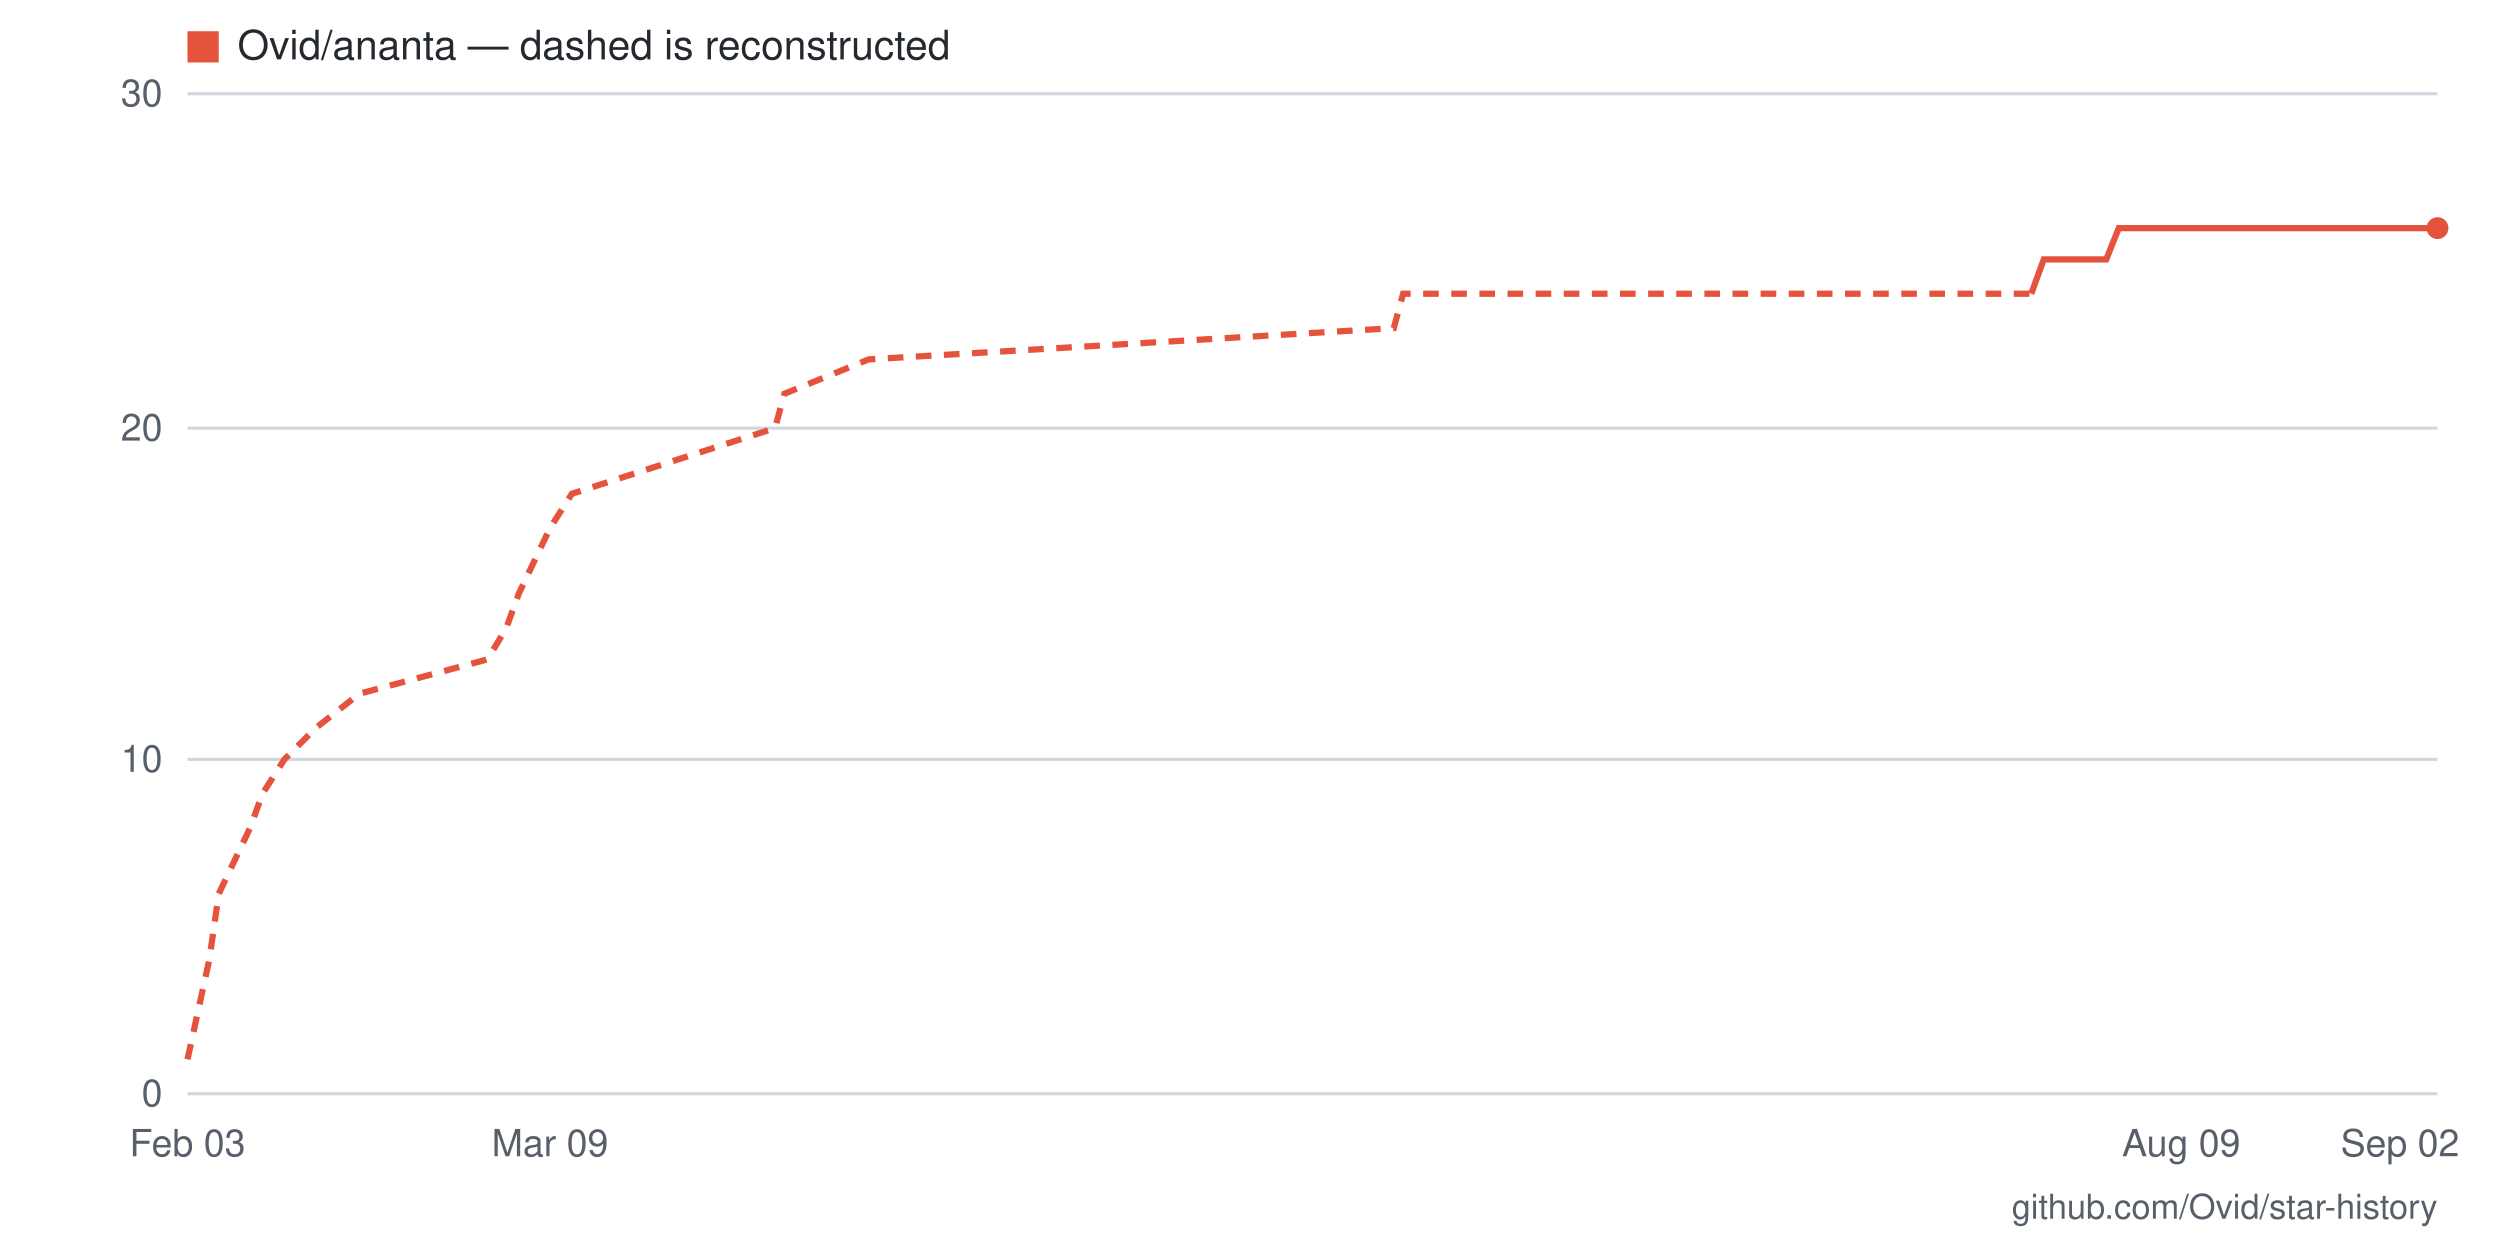
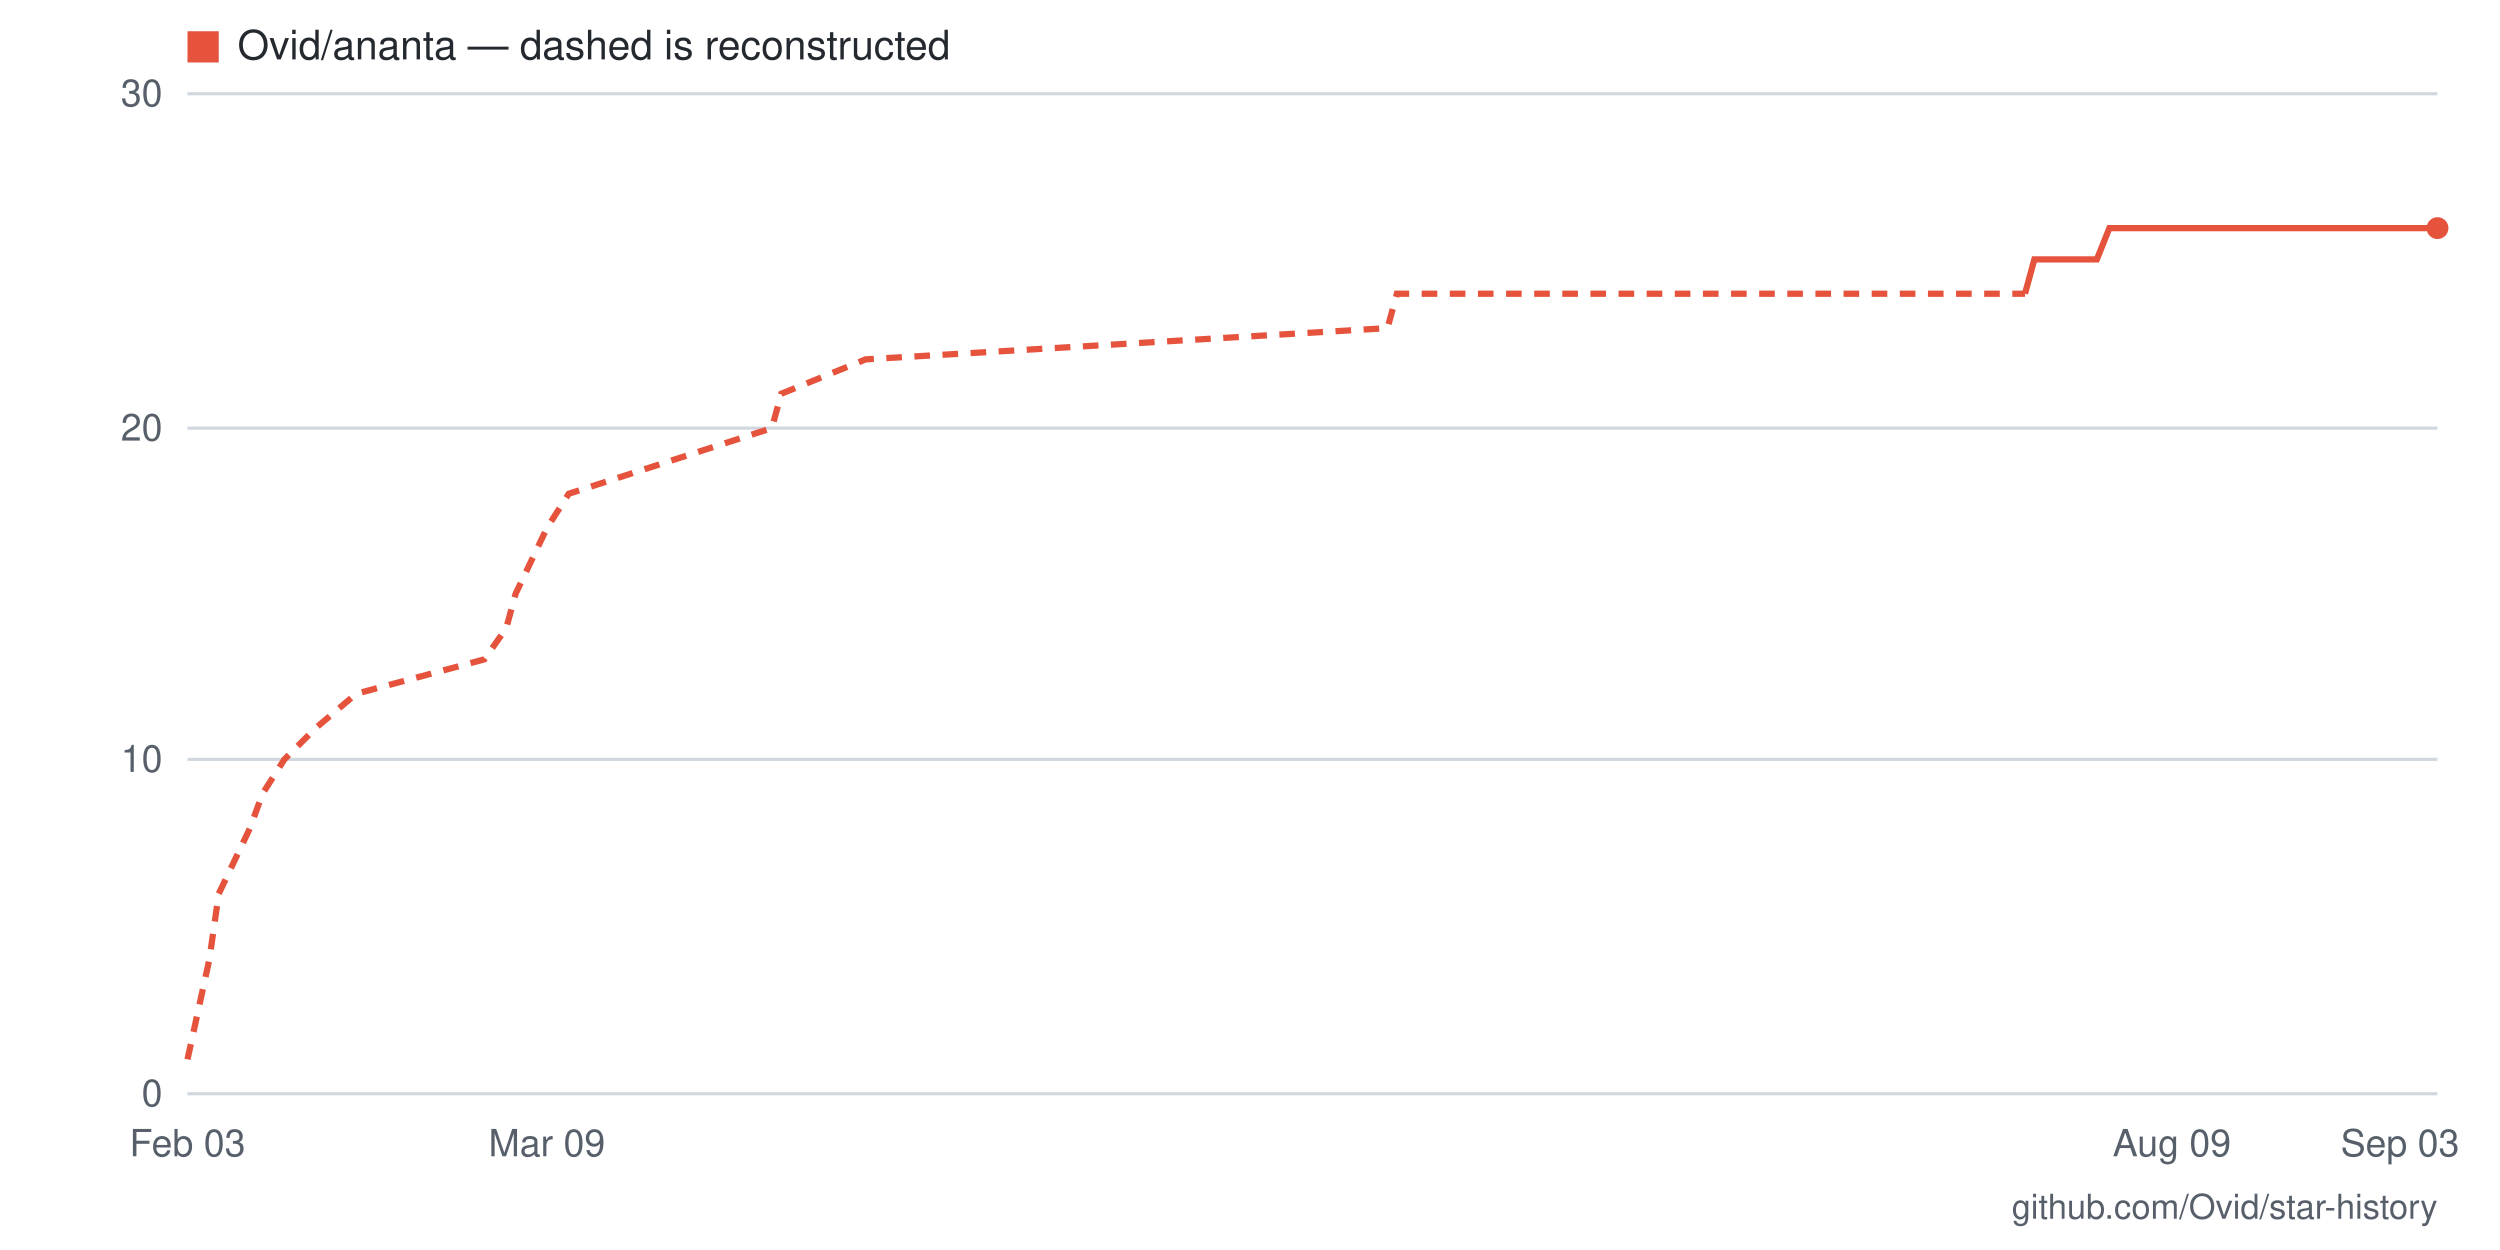
- <svg xmlns="http://www.w3.org/2000/svg" viewBox="0 0 800 400" width="800" height="400" role="img" aria-label="Star history for Ovid/ananta: 26 stars as of 2026-09-02">
+ <svg xmlns="http://www.w3.org/2000/svg" viewBox="0 0 800 400" width="800" height="400" role="img" aria-label="Star history for Ovid/ananta: 26 stars as of 2026-09-03">
  <rect width="800" height="400" fill="#ffffff" />
  <line x1="60" y1="350" x2="780" y2="350" stroke="#d0d7de" stroke-width="1" />
  <text x="52" y="354" text-anchor="end" font-family="-apple-system,BlinkMacSystemFont,'Segoe UI',Helvetica,Arial,sans-serif" font-size="12" fill="#57606a">0</text>
  <line x1="60" y1="243" x2="780" y2="243" stroke="#d0d7de" stroke-width="1" />
  <text x="52" y="247" text-anchor="end" font-family="-apple-system,BlinkMacSystemFont,'Segoe UI',Helvetica,Arial,sans-serif" font-size="12" fill="#57606a">10</text>
  <line x1="60" y1="137" x2="780" y2="137" stroke="#d0d7de" stroke-width="1" />
  <text x="52" y="141" text-anchor="end" font-family="-apple-system,BlinkMacSystemFont,'Segoe UI',Helvetica,Arial,sans-serif" font-size="12" fill="#57606a">20</text>
  <line x1="60" y1="30" x2="780" y2="30" stroke="#d0d7de" stroke-width="1" />
  <text x="52" y="34" text-anchor="end" font-family="-apple-system,BlinkMacSystemFont,'Segoe UI',Helvetica,Arial,sans-serif" font-size="12" fill="#57606a">30</text>
-   <text x="768" y="370" text-anchor="middle" font-family="-apple-system,BlinkMacSystemFont,'Segoe UI',Helvetica,Arial,sans-serif" font-size="12" fill="#57606a">Sep 02</text>
-   <text x="698" y="370" text-anchor="middle" font-family="-apple-system,BlinkMacSystemFont,'Segoe UI',Helvetica,Arial,sans-serif" font-size="12" fill="#57606a">Aug 09</text>
-   <text x="176" y="370" text-anchor="middle" font-family="-apple-system,BlinkMacSystemFont,'Segoe UI',Helvetica,Arial,sans-serif" font-size="12" fill="#57606a">Mar 09</text>
+   <text x="768" y="370" text-anchor="middle" font-family="-apple-system,BlinkMacSystemFont,'Segoe UI',Helvetica,Arial,sans-serif" font-size="12" fill="#57606a">Sep 03</text>
+   <text x="695" y="370" text-anchor="middle" font-family="-apple-system,BlinkMacSystemFont,'Segoe UI',Helvetica,Arial,sans-serif" font-size="12" fill="#57606a">Aug 09</text>
+   <text x="175" y="370" text-anchor="middle" font-family="-apple-system,BlinkMacSystemFont,'Segoe UI',Helvetica,Arial,sans-serif" font-size="12" fill="#57606a">Mar 09</text>
  <text x="60" y="370" text-anchor="middle" font-family="-apple-system,BlinkMacSystemFont,'Segoe UI',Helvetica,Arial,sans-serif" font-size="12" fill="#57606a">Feb 03</text>
-   <polyline fill="none" stroke="#e5533d" stroke-width="2" stroke-dasharray="5 4" points="60,339 67,307 70,286 80,265 84,254 91,243 101,233 115,222 156,211 162,201 166,190 176,169 183,158 217,147 248,137 251,126 278,115 446,105 449,94 650,94" />
-   <polyline fill="none" stroke="#e5533d" stroke-width="2" points="650,94 654,83 657,83 661,83 664,83 667,83 671,83 674,83 678,73 681,73 684,73 688,73 691,73 695,73 698,73 702,73 705,73 708,73 712,73 715,73 719,73 722,73 725,73 729,73 732,73 736,73 739,73 742,73 746,73 749,73 753,73 756,73 760,73 763,73 766,73 770,73 773,73 777,73 780,73" />
+   <polyline fill="none" stroke="#e5533d" stroke-width="2" stroke-dasharray="5 4" points="60,339 67,307 70,286 80,265 84,254 91,243 101,233 114,222 155,211 162,201 165,190 175,169 182,158 216,147 247,137 250,126 277,115 444,105 447,94 648,94" />
+   <polyline fill="none" stroke="#e5533d" stroke-width="2" points="648,94 651,83 654,83 658,83 661,83 665,83 668,83 671,83 675,73 678,73 682,73 685,73 688,73 692,73 695,73 698,73 702,73 705,73 709,73 712,73 715,73 719,73 722,73 726,73 729,73 732,73 736,73 739,73 743,73 746,73 749,73 753,73 756,73 760,73 763,73 766,73 770,73 773,73 777,73 780,73" />
  <circle cx="780" cy="73" r="3.5" fill="#e5533d" />
  <rect x="60" y="10" width="10" height="10" fill="#e5533d" />
  <text x="76" y="19" font-family="-apple-system,BlinkMacSystemFont,'Segoe UI',Helvetica,Arial,sans-serif" font-size="13" fill="#24292f">Ovid/ananta — dashed is reconstructed</text>
  <text x="780" y="390" text-anchor="end" font-family="-apple-system,BlinkMacSystemFont,'Segoe UI',Helvetica,Arial,sans-serif" font-size="11" fill="#57606a">github.com/Ovid/star-history</text>
</svg>
